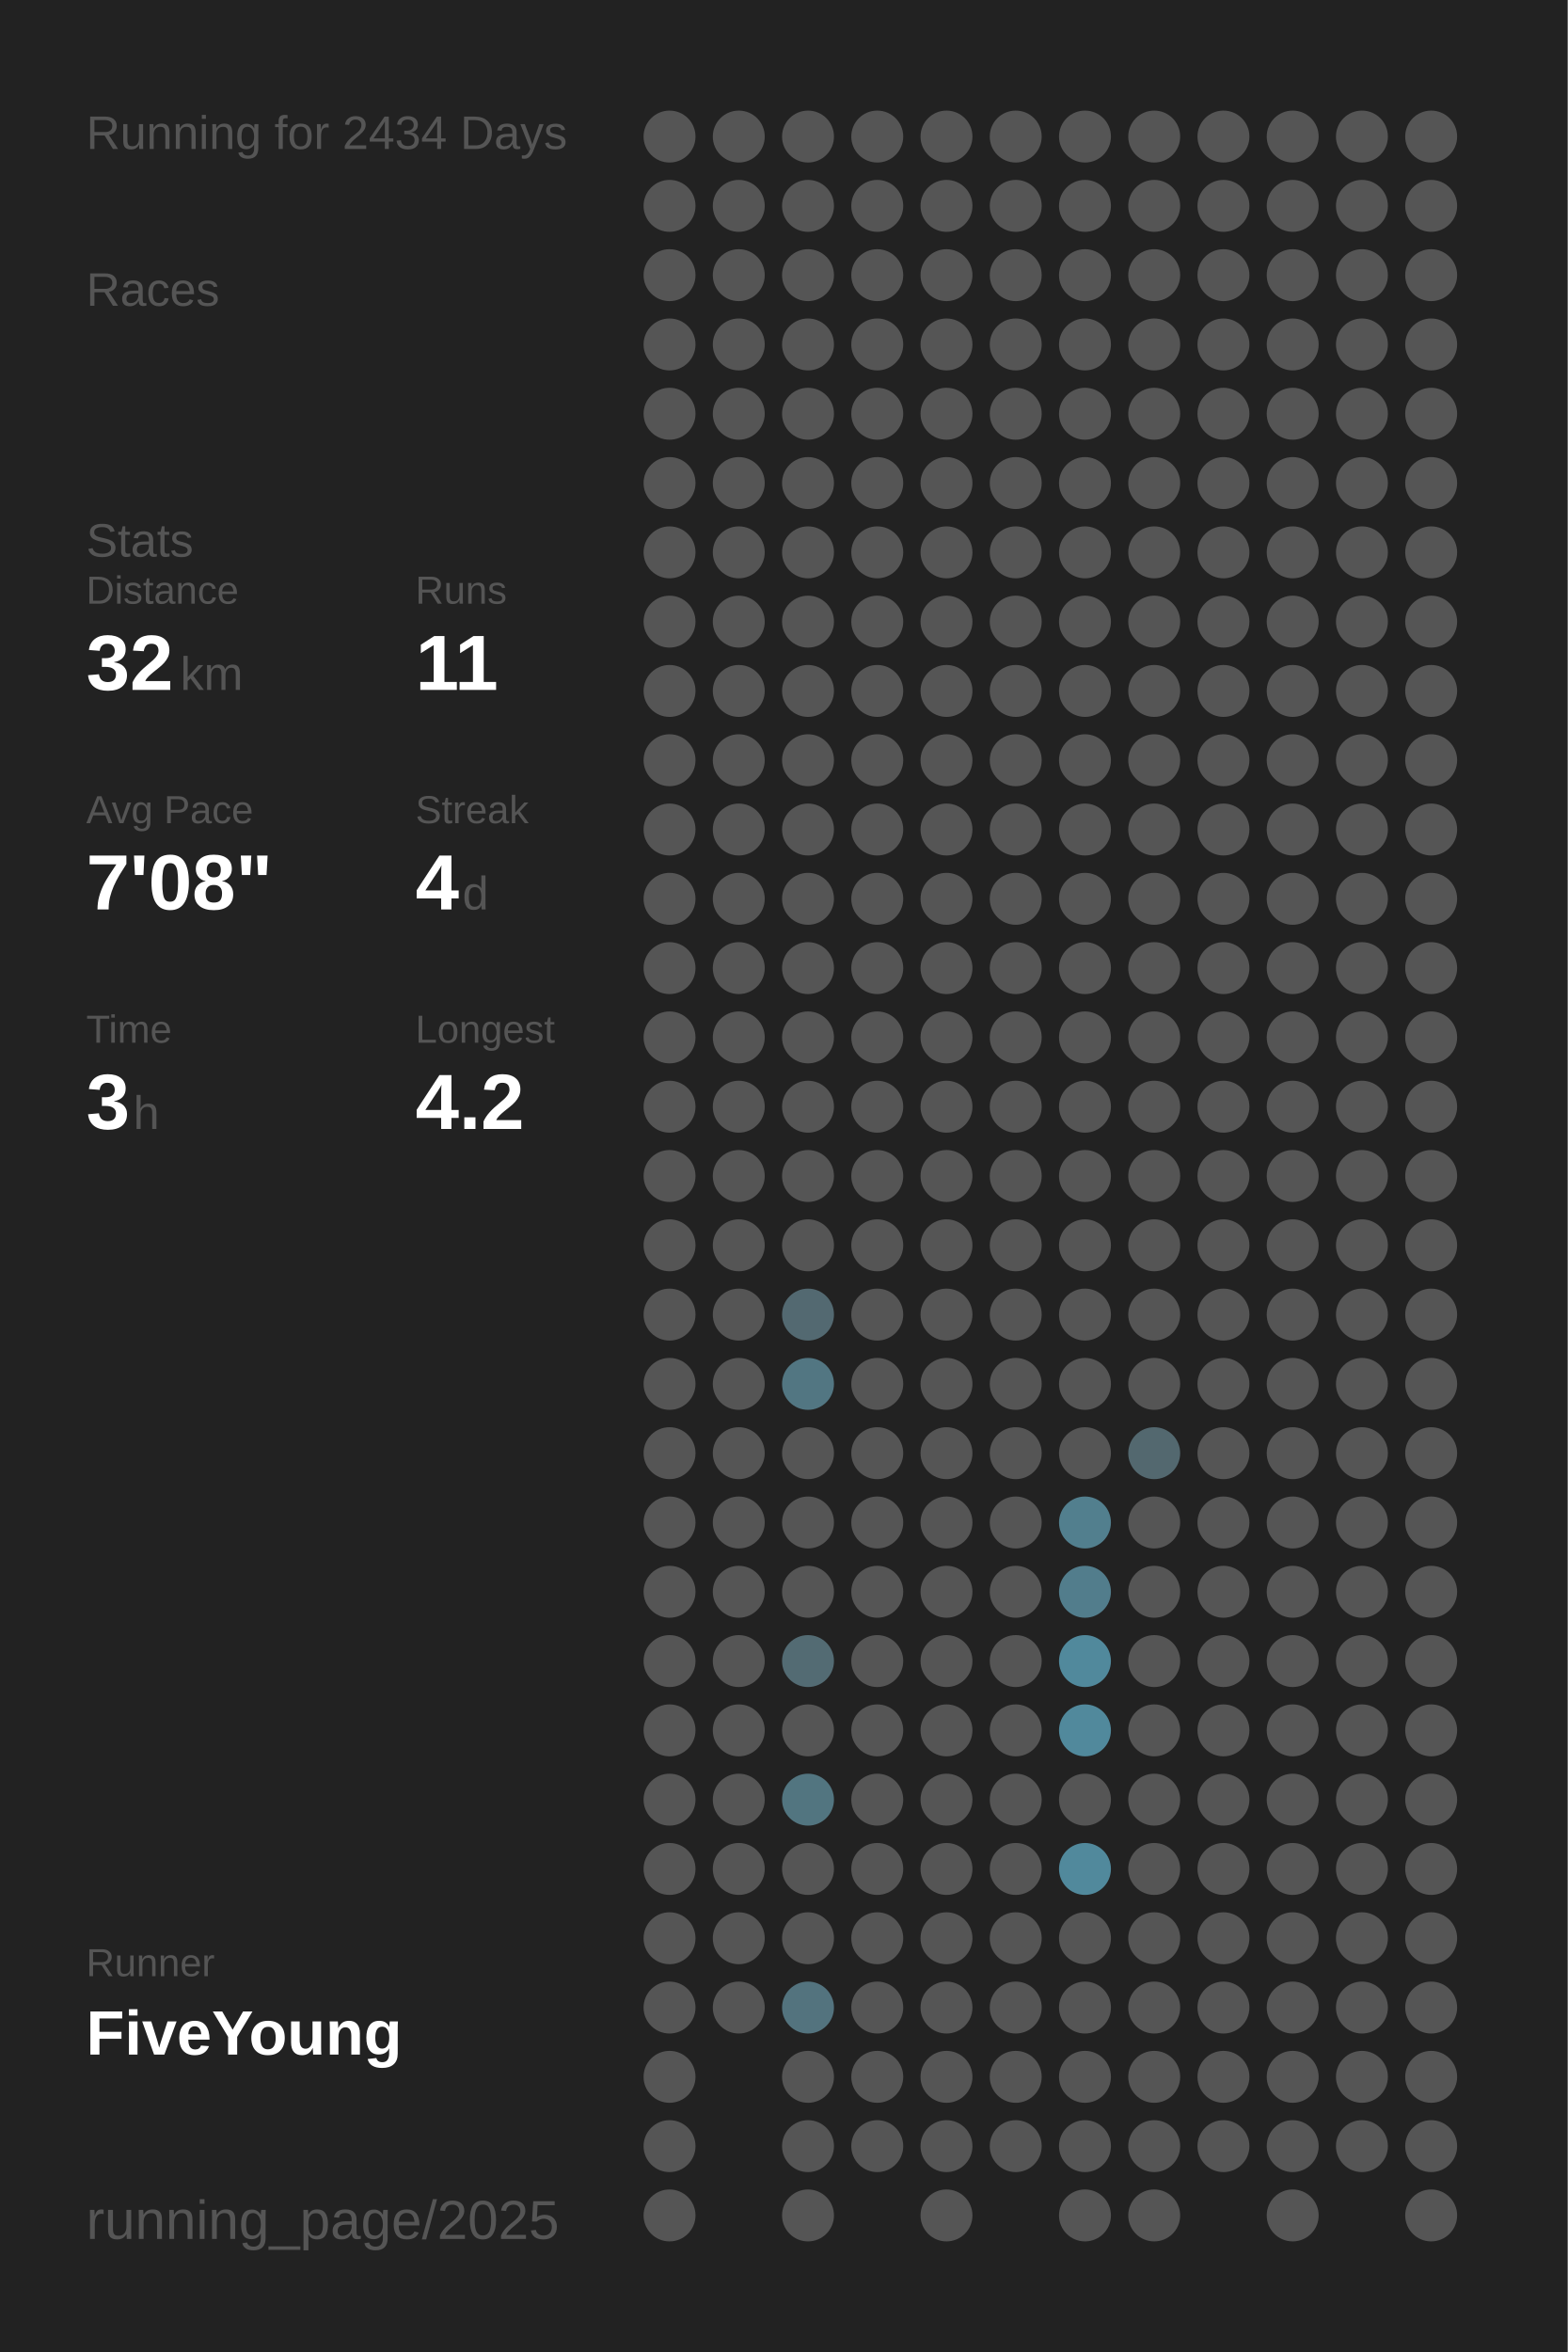
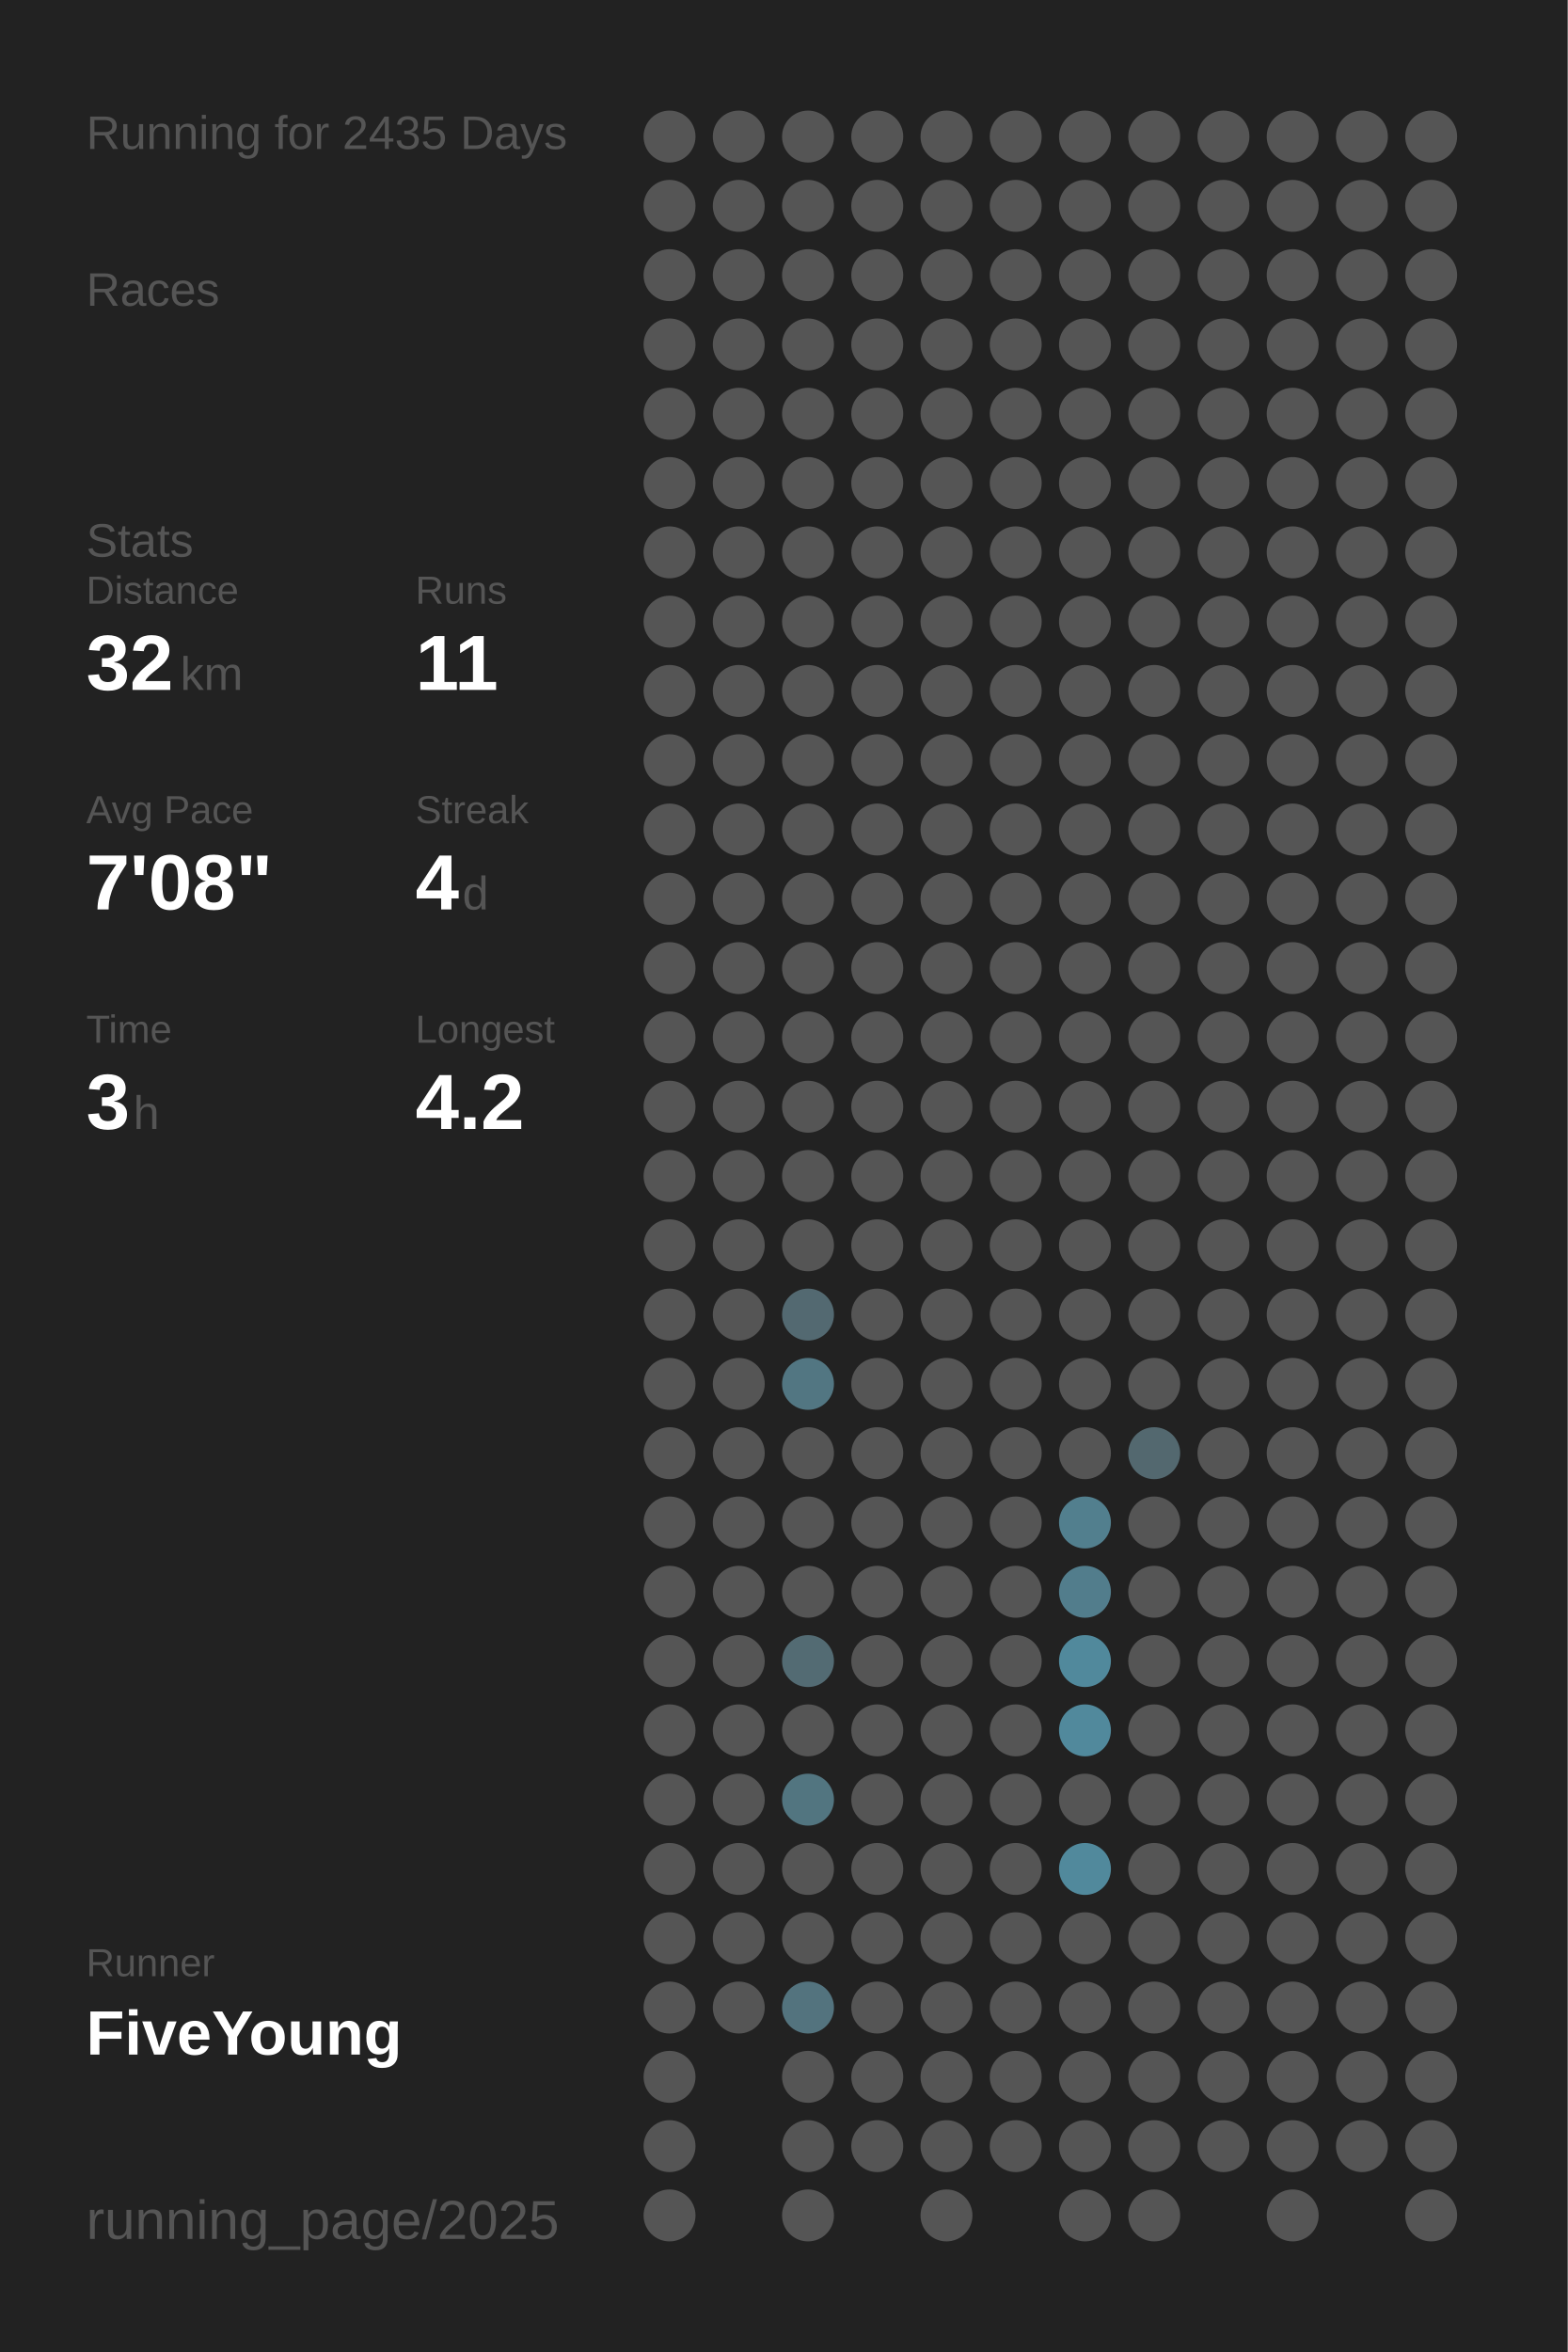
<svg xmlns="http://www.w3.org/2000/svg" baseProfile="full" height="300mm" version="1.1" viewBox="0,0,200,300" width="200mm">
  <defs />
  <rect fill="#222222" height="300" width="200" x="0" y="0" />
-   <text fill="#555555" style="font-size:6px; font-family:Arial;" x="11" y="19">Running for 2434 Days</text>
+   <text fill="#555555" style="font-size:6px; font-family:Arial;" x="11" y="19">Running for 2435 Days</text>
  <text fill="#555555" style="font-size:6px; font-family:Arial;" x="11" y="39">Races</text>
  <text fill="#555555" style="font-size:6px; font-family:Arial;" x="11" y="71">Stats</text>
  <text fill="#555555" style="font-size:5px; font-family:Arial;" x="11" y="77">Distance</text>
  <text fill="#FFFFFF" style="font-size:10px; font-family:Arial; font-weight:bold;" x="11" y="88">32</text>
  <text fill="#555555" style="font-size:6px; font-family:Arial;" x="23" y="88">km</text>
  <text fill="#555555" style="font-size:5px; font-family:Arial;" x="53" y="77">Runs</text>
  <text fill="#FFFFFF" style="font-size:10px; font-family:Arial; font-weight:bold;" x="53" y="88">11</text>
  <text fill="#555555" style="font-size:5px; font-family:Arial;" x="11" y="105">Avg Pace</text>
  <text fill="#FFFFFF" style="font-size:10px; font-family:Arial; font-weight:bold;" x="11" y="116">7'08"</text>
  <text fill="#555555" style="font-size:5px; font-family:Arial;" x="53" y="105">Streak</text>
  <text fill="#FFFFFF" style="font-size:10px; font-family:Arial; font-weight:bold;" x="53" y="116">4</text>
  <text fill="#555555" style="font-size:6px; font-family:Arial;" x="59" y="116">d</text>
  <text fill="#555555" style="font-size:5px; font-family:Arial;" x="11" y="133">Time</text>
  <text fill="#FFFFFF" style="font-size:10px; font-family:Arial; font-weight:bold;" x="11" y="144">3</text>
  <text fill="#555555" style="font-size:6px; font-family:Arial;" x="17" y="144">h</text>
  <text fill="#555555" style="font-size:5px; font-family:Arial;" x="53" y="133">Longest</text>
  <text fill="#FFFFFF" style="font-size:10px; font-family:Arial; font-weight:bold;" x="53" y="144">4.2</text>
  <text fill="#555555" style="font-size:5px; font-family:Arial;" x="11" y="252.065">Runner</text>
  <text fill="#FFFFFF" style="font-size:8px; font-family:Arial; font-weight:bold;" x="11" y="262.065">FiveYoung</text>
  <text fill="#555555" style="font-size:7px; font-family:Arial;" x="11" y="285.581">running_page/2025</text>
  <circle cx="85.417" cy="17.419" fill="#555555" r="3.312" />
  <circle cx="85.417" cy="26.258" fill="#555555" r="3.312" />
  <circle cx="85.417" cy="35.097" fill="#555555" r="3.312" />
  <circle cx="85.417" cy="43.935" fill="#555555" r="3.312" />
  <circle cx="85.417" cy="52.774" fill="#555555" r="3.312" />
  <circle cx="85.417" cy="61.613" fill="#555555" r="3.312" />
  <circle cx="85.417" cy="70.452" fill="#555555" r="3.312" />
  <circle cx="85.417" cy="79.29" fill="#555555" r="3.312" />
  <circle cx="85.417" cy="88.129" fill="#555555" r="3.312" />
  <circle cx="85.417" cy="96.968" fill="#555555" r="3.312" />
  <circle cx="85.417" cy="105.806" fill="#555555" r="3.312" />
  <circle cx="85.417" cy="114.645" fill="#555555" r="3.312" />
  <circle cx="85.417" cy="123.484" fill="#555555" r="3.312" />
  <circle cx="85.417" cy="132.323" fill="#555555" r="3.312" />
  <circle cx="85.417" cy="141.161" fill="#555555" r="3.312" />
  <circle cx="85.417" cy="150" fill="#555555" r="3.312" />
  <circle cx="85.417" cy="158.839" fill="#555555" r="3.312" />
  <circle cx="85.417" cy="167.677" fill="#555555" r="3.312" />
  <circle cx="85.417" cy="176.516" fill="#555555" r="3.312" />
  <circle cx="85.417" cy="185.355" fill="#555555" r="3.312" />
  <circle cx="85.417" cy="194.194" fill="#555555" r="3.312" />
  <circle cx="85.417" cy="203.032" fill="#555555" r="3.312" />
  <circle cx="85.417" cy="211.871" fill="#555555" r="3.312" />
  <circle cx="85.417" cy="220.71" fill="#555555" r="3.312" />
  <circle cx="85.417" cy="229.548" fill="#555555" r="3.312" />
  <circle cx="85.417" cy="238.387" fill="#555555" r="3.312" />
  <circle cx="85.417" cy="247.226" fill="#555555" r="3.312" />
  <circle cx="85.417" cy="256.065" fill="#555555" r="3.312" />
  <circle cx="85.417" cy="264.903" fill="#555555" r="3.312" />
  <circle cx="85.417" cy="273.742" fill="#555555" r="3.312" />
  <circle cx="85.417" cy="282.581" fill="#555555" r="3.312" />
  <circle cx="94.25" cy="17.419" fill="#555555" r="3.312" />
  <circle cx="94.25" cy="26.258" fill="#555555" r="3.312" />
  <circle cx="94.25" cy="35.097" fill="#555555" r="3.312" />
  <circle cx="94.25" cy="43.935" fill="#555555" r="3.312" />
  <circle cx="94.25" cy="52.774" fill="#555555" r="3.312" />
  <circle cx="94.25" cy="61.613" fill="#555555" r="3.312" />
  <circle cx="94.25" cy="70.452" fill="#555555" r="3.312" />
  <circle cx="94.25" cy="79.29" fill="#555555" r="3.312" />
  <circle cx="94.25" cy="88.129" fill="#555555" r="3.312" />
  <circle cx="94.25" cy="96.968" fill="#555555" r="3.312" />
  <circle cx="94.25" cy="105.806" fill="#555555" r="3.312" />
  <circle cx="94.25" cy="114.645" fill="#555555" r="3.312" />
  <circle cx="94.25" cy="123.484" fill="#555555" r="3.312" />
  <circle cx="94.25" cy="132.323" fill="#555555" r="3.312" />
  <circle cx="94.25" cy="141.161" fill="#555555" r="3.312" />
  <circle cx="94.25" cy="150" fill="#555555" r="3.312" />
  <circle cx="94.25" cy="158.839" fill="#555555" r="3.312" />
  <circle cx="94.25" cy="167.677" fill="#555555" r="3.312" />
  <circle cx="94.25" cy="176.516" fill="#555555" r="3.312" />
  <circle cx="94.25" cy="185.355" fill="#555555" r="3.312" />
  <circle cx="94.25" cy="194.194" fill="#555555" r="3.312" />
  <circle cx="94.25" cy="203.032" fill="#555555" r="3.312" />
  <circle cx="94.25" cy="211.871" fill="#555555" r="3.312" />
  <circle cx="94.25" cy="220.71" fill="#555555" r="3.312" />
  <circle cx="94.25" cy="229.548" fill="#555555" r="3.312" />
  <circle cx="94.25" cy="238.387" fill="#555555" r="3.312" />
  <circle cx="94.25" cy="247.226" fill="#555555" r="3.312" />
  <circle cx="94.25" cy="256.065" fill="#555555" r="3.312" />
  <circle cx="103.083" cy="17.419" fill="#555555" r="3.312" />
  <circle cx="103.083" cy="26.258" fill="#555555" r="3.312" />
  <circle cx="103.083" cy="35.097" fill="#555555" r="3.312" />
  <circle cx="103.083" cy="43.935" fill="#555555" r="3.312" />
  <circle cx="103.083" cy="52.774" fill="#555555" r="3.312" />
  <circle cx="103.083" cy="61.613" fill="#555555" r="3.312" />
  <circle cx="103.083" cy="70.452" fill="#555555" r="3.312" />
  <circle cx="103.083" cy="79.29" fill="#555555" r="3.312" />
  <circle cx="103.083" cy="88.129" fill="#555555" r="3.312" />
  <circle cx="103.083" cy="96.968" fill="#555555" r="3.312" />
  <circle cx="103.083" cy="105.806" fill="#555555" r="3.312" />
  <circle cx="103.083" cy="114.645" fill="#555555" r="3.312" />
  <circle cx="103.083" cy="123.484" fill="#555555" r="3.312" />
  <circle cx="103.083" cy="132.323" fill="#555555" r="3.312" />
  <circle cx="103.083" cy="141.161" fill="#555555" r="3.312" />
  <circle cx="103.083" cy="150" fill="#555555" r="3.312" />
  <circle cx="103.083" cy="158.839" fill="#555555" r="3.312" />
  <circle cx="103.083" cy="167.677" fill="#536971" r="3.312" />
  <circle cx="103.083" cy="176.516" fill="#527682" r="3.312" />
  <circle cx="103.083" cy="185.355" fill="#555555" r="3.312" />
  <circle cx="103.083" cy="194.194" fill="#555555" r="3.312" />
  <circle cx="103.083" cy="203.032" fill="#555555" r="3.312" />
  <circle cx="103.083" cy="211.871" fill="#536b73" r="3.312" />
  <circle cx="103.083" cy="220.71" fill="#555555" r="3.312" />
  <circle cx="103.083" cy="229.548" fill="#527580" r="3.312" />
  <circle cx="103.083" cy="238.387" fill="#555555" r="3.312" />
  <circle cx="103.083" cy="247.226" fill="#555555" r="3.312" />
  <circle cx="103.083" cy="256.065" fill="#53737e" r="3.312" />
  <circle cx="103.083" cy="264.903" fill="#555555" r="3.312" />
  <circle cx="103.083" cy="273.742" fill="#555555" r="3.312" />
  <circle cx="103.083" cy="282.581" fill="#555555" r="3.312" />
  <circle cx="111.917" cy="17.419" fill="#555555" r="3.312" />
  <circle cx="111.917" cy="26.258" fill="#555555" r="3.312" />
  <circle cx="111.917" cy="35.097" fill="#555555" r="3.312" />
  <circle cx="111.917" cy="43.935" fill="#555555" r="3.312" />
  <circle cx="111.917" cy="52.774" fill="#555555" r="3.312" />
  <circle cx="111.917" cy="61.613" fill="#555555" r="3.312" />
  <circle cx="111.917" cy="70.452" fill="#555555" r="3.312" />
  <circle cx="111.917" cy="79.29" fill="#555555" r="3.312" />
  <circle cx="111.917" cy="88.129" fill="#555555" r="3.312" />
  <circle cx="111.917" cy="96.968" fill="#555555" r="3.312" />
  <circle cx="111.917" cy="105.806" fill="#555555" r="3.312" />
  <circle cx="111.917" cy="114.645" fill="#555555" r="3.312" />
  <circle cx="111.917" cy="123.484" fill="#555555" r="3.312" />
  <circle cx="111.917" cy="132.323" fill="#555555" r="3.312" />
  <circle cx="111.917" cy="141.161" fill="#555555" r="3.312" />
  <circle cx="111.917" cy="150" fill="#555555" r="3.312" />
  <circle cx="111.917" cy="158.839" fill="#555555" r="3.312" />
  <circle cx="111.917" cy="167.677" fill="#555555" r="3.312" />
  <circle cx="111.917" cy="176.516" fill="#555555" r="3.312" />
  <circle cx="111.917" cy="185.355" fill="#555555" r="3.312" />
  <circle cx="111.917" cy="194.194" fill="#555555" r="3.312" />
  <circle cx="111.917" cy="203.032" fill="#555555" r="3.312" />
  <circle cx="111.917" cy="211.871" fill="#555555" r="3.312" />
  <circle cx="111.917" cy="220.71" fill="#555555" r="3.312" />
  <circle cx="111.917" cy="229.548" fill="#555555" r="3.312" />
  <circle cx="111.917" cy="238.387" fill="#555555" r="3.312" />
  <circle cx="111.917" cy="247.226" fill="#555555" r="3.312" />
  <circle cx="111.917" cy="256.065" fill="#555555" r="3.312" />
  <circle cx="111.917" cy="264.903" fill="#555555" r="3.312" />
  <circle cx="111.917" cy="273.742" fill="#555555" r="3.312" />
  <circle cx="120.75" cy="17.419" fill="#555555" r="3.312" />
  <circle cx="120.75" cy="26.258" fill="#555555" r="3.312" />
  <circle cx="120.75" cy="35.097" fill="#555555" r="3.312" />
  <circle cx="120.75" cy="43.935" fill="#555555" r="3.312" />
  <circle cx="120.75" cy="52.774" fill="#555555" r="3.312" />
  <circle cx="120.75" cy="61.613" fill="#555555" r="3.312" />
  <circle cx="120.75" cy="70.452" fill="#555555" r="3.312" />
  <circle cx="120.75" cy="79.29" fill="#555555" r="3.312" />
  <circle cx="120.75" cy="88.129" fill="#555555" r="3.312" />
  <circle cx="120.75" cy="96.968" fill="#555555" r="3.312" />
  <circle cx="120.75" cy="105.806" fill="#555555" r="3.312" />
  <circle cx="120.75" cy="114.645" fill="#555555" r="3.312" />
  <circle cx="120.75" cy="123.484" fill="#555555" r="3.312" />
  <circle cx="120.75" cy="132.323" fill="#555555" r="3.312" />
  <circle cx="120.75" cy="141.161" fill="#555555" r="3.312" />
  <circle cx="120.75" cy="150" fill="#555555" r="3.312" />
  <circle cx="120.75" cy="158.839" fill="#555555" r="3.312" />
  <circle cx="120.75" cy="167.677" fill="#555555" r="3.312" />
  <circle cx="120.75" cy="176.516" fill="#555555" r="3.312" />
  <circle cx="120.75" cy="185.355" fill="#555555" r="3.312" />
  <circle cx="120.75" cy="194.194" fill="#555555" r="3.312" />
  <circle cx="120.75" cy="203.032" fill="#555555" r="3.312" />
  <circle cx="120.75" cy="211.871" fill="#555555" r="3.312" />
  <circle cx="120.75" cy="220.71" fill="#555555" r="3.312" />
  <circle cx="120.75" cy="229.548" fill="#555555" r="3.312" />
  <circle cx="120.75" cy="238.387" fill="#555555" r="3.312" />
  <circle cx="120.75" cy="247.226" fill="#555555" r="3.312" />
  <circle cx="120.75" cy="256.065" fill="#555555" r="3.312" />
  <circle cx="120.75" cy="264.903" fill="#555555" r="3.312" />
  <circle cx="120.75" cy="273.742" fill="#555555" r="3.312" />
  <circle cx="120.75" cy="282.581" fill="#555555" r="3.312" />
  <circle cx="129.583" cy="17.419" fill="#555555" r="3.312" />
  <circle cx="129.583" cy="26.258" fill="#555555" r="3.312" />
  <circle cx="129.583" cy="35.097" fill="#555555" r="3.312" />
  <circle cx="129.583" cy="43.935" fill="#555555" r="3.312" />
  <circle cx="129.583" cy="52.774" fill="#555555" r="3.312" />
  <circle cx="129.583" cy="61.613" fill="#555555" r="3.312" />
  <circle cx="129.583" cy="70.452" fill="#555555" r="3.312" />
  <circle cx="129.583" cy="79.29" fill="#555555" r="3.312" />
  <circle cx="129.583" cy="88.129" fill="#555555" r="3.312" />
  <circle cx="129.583" cy="96.968" fill="#555555" r="3.312" />
  <circle cx="129.583" cy="105.806" fill="#555555" r="3.312" />
  <circle cx="129.583" cy="114.645" fill="#555555" r="3.312" />
  <circle cx="129.583" cy="123.484" fill="#555555" r="3.312" />
  <circle cx="129.583" cy="132.323" fill="#555555" r="3.312" />
  <circle cx="129.583" cy="141.161" fill="#555555" r="3.312" />
  <circle cx="129.583" cy="150" fill="#555555" r="3.312" />
  <circle cx="129.583" cy="158.839" fill="#555555" r="3.312" />
  <circle cx="129.583" cy="167.677" fill="#555555" r="3.312" />
  <circle cx="129.583" cy="176.516" fill="#555555" r="3.312" />
  <circle cx="129.583" cy="185.355" fill="#555555" r="3.312" />
  <circle cx="129.583" cy="194.194" fill="#555555" r="3.312" />
  <circle cx="129.583" cy="203.032" fill="#555555" r="3.312" />
  <circle cx="129.583" cy="211.871" fill="#555555" r="3.312" />
  <circle cx="129.583" cy="220.71" fill="#555555" r="3.312" />
  <circle cx="129.583" cy="229.548" fill="#555555" r="3.312" />
  <circle cx="129.583" cy="238.387" fill="#555555" r="3.312" />
  <circle cx="129.583" cy="247.226" fill="#555555" r="3.312" />
  <circle cx="129.583" cy="256.065" fill="#555555" r="3.312" />
  <circle cx="129.583" cy="264.903" fill="#555555" r="3.312" />
  <circle cx="129.583" cy="273.742" fill="#555555" r="3.312" />
  <circle cx="138.417" cy="17.419" fill="#555555" r="3.312" />
  <circle cx="138.417" cy="26.258" fill="#555555" r="3.312" />
  <circle cx="138.417" cy="35.097" fill="#555555" r="3.312" />
  <circle cx="138.417" cy="43.935" fill="#555555" r="3.312" />
  <circle cx="138.417" cy="52.774" fill="#555555" r="3.312" />
  <circle cx="138.417" cy="61.613" fill="#555555" r="3.312" />
  <circle cx="138.417" cy="70.452" fill="#555555" r="3.312" />
  <circle cx="138.417" cy="79.29" fill="#555555" r="3.312" />
  <circle cx="138.417" cy="88.129" fill="#555555" r="3.312" />
  <circle cx="138.417" cy="96.968" fill="#555555" r="3.312" />
  <circle cx="138.417" cy="105.806" fill="#555555" r="3.312" />
  <circle cx="138.417" cy="114.645" fill="#555555" r="3.312" />
  <circle cx="138.417" cy="123.484" fill="#555555" r="3.312" />
  <circle cx="138.417" cy="132.323" fill="#555555" r="3.312" />
  <circle cx="138.417" cy="141.161" fill="#555555" r="3.312" />
  <circle cx="138.417" cy="150" fill="#555555" r="3.312" />
  <circle cx="138.417" cy="158.839" fill="#555555" r="3.312" />
  <circle cx="138.417" cy="167.677" fill="#555555" r="3.312" />
  <circle cx="138.417" cy="176.516" fill="#555555" r="3.312" />
  <circle cx="138.417" cy="185.355" fill="#555555" r="3.312" />
  <circle cx="138.417" cy="194.194" fill="#527f8e" r="3.312" />
  <circle cx="138.417" cy="203.032" fill="#527d8c" r="3.312" />
  <circle cx="138.417" cy="211.871" fill="#51899c" r="3.312" />
  <circle cx="138.417" cy="220.71" fill="#51899c" r="3.312" />
  <circle cx="138.417" cy="229.548" fill="#555555" r="3.312" />
  <circle cx="138.417" cy="238.387" fill="#51899c" r="3.312" />
  <circle cx="138.417" cy="247.226" fill="#555555" r="3.312" />
  <circle cx="138.417" cy="256.065" fill="#555555" r="3.312" />
  <circle cx="138.417" cy="264.903" fill="#555555" r="3.312" />
  <circle cx="138.417" cy="273.742" fill="#555555" r="3.312" />
  <circle cx="138.417" cy="282.581" fill="#555555" r="3.312" />
  <circle cx="147.25" cy="17.419" fill="#555555" r="3.312" />
  <circle cx="147.25" cy="26.258" fill="#555555" r="3.312" />
  <circle cx="147.25" cy="35.097" fill="#555555" r="3.312" />
  <circle cx="147.25" cy="43.935" fill="#555555" r="3.312" />
  <circle cx="147.25" cy="52.774" fill="#555555" r="3.312" />
  <circle cx="147.25" cy="61.613" fill="#555555" r="3.312" />
  <circle cx="147.25" cy="70.452" fill="#555555" r="3.312" />
  <circle cx="147.25" cy="79.29" fill="#555555" r="3.312" />
  <circle cx="147.25" cy="88.129" fill="#555555" r="3.312" />
  <circle cx="147.25" cy="96.968" fill="#555555" r="3.312" />
  <circle cx="147.25" cy="105.806" fill="#555555" r="3.312" />
  <circle cx="147.25" cy="114.645" fill="#555555" r="3.312" />
  <circle cx="147.25" cy="123.484" fill="#555555" r="3.312" />
  <circle cx="147.25" cy="132.323" fill="#555555" r="3.312" />
  <circle cx="147.25" cy="141.161" fill="#555555" r="3.312" />
  <circle cx="147.25" cy="150" fill="#555555" r="3.312" />
  <circle cx="147.25" cy="158.839" fill="#555555" r="3.312" />
  <circle cx="147.25" cy="167.677" fill="#555555" r="3.312" />
  <circle cx="147.25" cy="176.516" fill="#555555" r="3.312" />
  <circle cx="147.25" cy="185.355" fill="#53686f" r="3.312" />
  <circle cx="147.25" cy="194.194" fill="#555555" r="3.312" />
  <circle cx="147.25" cy="203.032" fill="#555555" r="3.312" />
  <circle cx="147.25" cy="211.871" fill="#555555" r="3.312" />
  <circle cx="147.25" cy="220.71" fill="#555555" r="3.312" />
  <circle cx="147.25" cy="229.548" fill="#555555" r="3.312" />
  <circle cx="147.25" cy="238.387" fill="#555555" r="3.312" />
  <circle cx="147.25" cy="247.226" fill="#555555" r="3.312" />
  <circle cx="147.25" cy="256.065" fill="#555555" r="3.312" />
  <circle cx="147.25" cy="264.903" fill="#555555" r="3.312" />
  <circle cx="147.25" cy="273.742" fill="#555555" r="3.312" />
  <circle cx="147.25" cy="282.581" fill="#555555" r="3.312" />
  <circle cx="156.083" cy="17.419" fill="#555555" r="3.312" />
  <circle cx="156.083" cy="26.258" fill="#555555" r="3.312" />
  <circle cx="156.083" cy="35.097" fill="#555555" r="3.312" />
  <circle cx="156.083" cy="43.935" fill="#555555" r="3.312" />
  <circle cx="156.083" cy="52.774" fill="#555555" r="3.312" />
  <circle cx="156.083" cy="61.613" fill="#555555" r="3.312" />
  <circle cx="156.083" cy="70.452" fill="#555555" r="3.312" />
  <circle cx="156.083" cy="79.29" fill="#555555" r="3.312" />
  <circle cx="156.083" cy="88.129" fill="#555555" r="3.312" />
  <circle cx="156.083" cy="96.968" fill="#555555" r="3.312" />
  <circle cx="156.083" cy="105.806" fill="#555555" r="3.312" />
  <circle cx="156.083" cy="114.645" fill="#555555" r="3.312" />
  <circle cx="156.083" cy="123.484" fill="#555555" r="3.312" />
  <circle cx="156.083" cy="132.323" fill="#555555" r="3.312" />
  <circle cx="156.083" cy="141.161" fill="#555555" r="3.312" />
  <circle cx="156.083" cy="150" fill="#555555" r="3.312" />
  <circle cx="156.083" cy="158.839" fill="#555555" r="3.312" />
  <circle cx="156.083" cy="167.677" fill="#555555" r="3.312" />
  <circle cx="156.083" cy="176.516" fill="#555555" r="3.312" />
  <circle cx="156.083" cy="185.355" fill="#555555" r="3.312" />
  <circle cx="156.083" cy="194.194" fill="#555555" r="3.312" />
  <circle cx="156.083" cy="203.032" fill="#555555" r="3.312" />
  <circle cx="156.083" cy="211.871" fill="#555555" r="3.312" />
  <circle cx="156.083" cy="220.71" fill="#555555" r="3.312" />
  <circle cx="156.083" cy="229.548" fill="#555555" r="3.312" />
  <circle cx="156.083" cy="238.387" fill="#555555" r="3.312" />
  <circle cx="156.083" cy="247.226" fill="#555555" r="3.312" />
  <circle cx="156.083" cy="256.065" fill="#555555" r="3.312" />
  <circle cx="156.083" cy="264.903" fill="#555555" r="3.312" />
  <circle cx="156.083" cy="273.742" fill="#555555" r="3.312" />
  <circle cx="164.917" cy="17.419" fill="#555555" r="3.312" />
  <circle cx="164.917" cy="26.258" fill="#555555" r="3.312" />
  <circle cx="164.917" cy="35.097" fill="#555555" r="3.312" />
  <circle cx="164.917" cy="43.935" fill="#555555" r="3.312" />
  <circle cx="164.917" cy="52.774" fill="#555555" r="3.312" />
  <circle cx="164.917" cy="61.613" fill="#555555" r="3.312" />
  <circle cx="164.917" cy="70.452" fill="#555555" r="3.312" />
  <circle cx="164.917" cy="79.29" fill="#555555" r="3.312" />
  <circle cx="164.917" cy="88.129" fill="#555555" r="3.312" />
  <circle cx="164.917" cy="96.968" fill="#555555" r="3.312" />
  <circle cx="164.917" cy="105.806" fill="#555555" r="3.312" />
  <circle cx="164.917" cy="114.645" fill="#555555" r="3.312" />
  <circle cx="164.917" cy="123.484" fill="#555555" r="3.312" />
  <circle cx="164.917" cy="132.323" fill="#555555" r="3.312" />
  <circle cx="164.917" cy="141.161" fill="#555555" r="3.312" />
  <circle cx="164.917" cy="150" fill="#555555" r="3.312" />
  <circle cx="164.917" cy="158.839" fill="#555555" r="3.312" />
  <circle cx="164.917" cy="167.677" fill="#555555" r="3.312" />
  <circle cx="164.917" cy="176.516" fill="#555555" r="3.312" />
  <circle cx="164.917" cy="185.355" fill="#555555" r="3.312" />
  <circle cx="164.917" cy="194.194" fill="#555555" r="3.312" />
  <circle cx="164.917" cy="203.032" fill="#555555" r="3.312" />
  <circle cx="164.917" cy="211.871" fill="#555555" r="3.312" />
  <circle cx="164.917" cy="220.71" fill="#555555" r="3.312" />
  <circle cx="164.917" cy="229.548" fill="#555555" r="3.312" />
  <circle cx="164.917" cy="238.387" fill="#555555" r="3.312" />
  <circle cx="164.917" cy="247.226" fill="#555555" r="3.312" />
  <circle cx="164.917" cy="256.065" fill="#555555" r="3.312" />
  <circle cx="164.917" cy="264.903" fill="#555555" r="3.312" />
  <circle cx="164.917" cy="273.742" fill="#555555" r="3.312" />
  <circle cx="164.917" cy="282.581" fill="#555555" r="3.312" />
  <circle cx="173.75" cy="17.419" fill="#555555" r="3.312" />
  <circle cx="173.75" cy="26.258" fill="#555555" r="3.312" />
  <circle cx="173.75" cy="35.097" fill="#555555" r="3.312" />
  <circle cx="173.75" cy="43.935" fill="#555555" r="3.312" />
  <circle cx="173.75" cy="52.774" fill="#555555" r="3.312" />
  <circle cx="173.75" cy="61.613" fill="#555555" r="3.312" />
  <circle cx="173.75" cy="70.452" fill="#555555" r="3.312" />
  <circle cx="173.75" cy="79.29" fill="#555555" r="3.312" />
  <circle cx="173.75" cy="88.129" fill="#555555" r="3.312" />
  <circle cx="173.75" cy="96.968" fill="#555555" r="3.312" />
  <circle cx="173.75" cy="105.806" fill="#555555" r="3.312" />
  <circle cx="173.75" cy="114.645" fill="#555555" r="3.312" />
  <circle cx="173.75" cy="123.484" fill="#555555" r="3.312" />
  <circle cx="173.75" cy="132.323" fill="#555555" r="3.312" />
  <circle cx="173.75" cy="141.161" fill="#555555" r="3.312" />
  <circle cx="173.75" cy="150" fill="#555555" r="3.312" />
  <circle cx="173.75" cy="158.839" fill="#555555" r="3.312" />
  <circle cx="173.75" cy="167.677" fill="#555555" r="3.312" />
  <circle cx="173.75" cy="176.516" fill="#555555" r="3.312" />
  <circle cx="173.75" cy="185.355" fill="#555555" r="3.312" />
  <circle cx="173.75" cy="194.194" fill="#555555" r="3.312" />
  <circle cx="173.75" cy="203.032" fill="#555555" r="3.312" />
  <circle cx="173.75" cy="211.871" fill="#555555" r="3.312" />
  <circle cx="173.75" cy="220.71" fill="#555555" r="3.312" />
  <circle cx="173.75" cy="229.548" fill="#555555" r="3.312" />
  <circle cx="173.75" cy="238.387" fill="#555555" r="3.312" />
  <circle cx="173.75" cy="247.226" fill="#555555" r="3.312" />
  <circle cx="173.75" cy="256.065" fill="#555555" r="3.312" />
  <circle cx="173.75" cy="264.903" fill="#555555" r="3.312" />
  <circle cx="173.75" cy="273.742" fill="#555555" r="3.312" />
  <circle cx="182.583" cy="17.419" fill="#555555" r="3.312" />
  <circle cx="182.583" cy="26.258" fill="#555555" r="3.312" />
  <circle cx="182.583" cy="35.097" fill="#555555" r="3.312" />
  <circle cx="182.583" cy="43.935" fill="#555555" r="3.312" />
  <circle cx="182.583" cy="52.774" fill="#555555" r="3.312" />
  <circle cx="182.583" cy="61.613" fill="#555555" r="3.312" />
  <circle cx="182.583" cy="70.452" fill="#555555" r="3.312" />
  <circle cx="182.583" cy="79.29" fill="#555555" r="3.312" />
  <circle cx="182.583" cy="88.129" fill="#555555" r="3.312" />
  <circle cx="182.583" cy="96.968" fill="#555555" r="3.312" />
  <circle cx="182.583" cy="105.806" fill="#555555" r="3.312" />
  <circle cx="182.583" cy="114.645" fill="#555555" r="3.312" />
  <circle cx="182.583" cy="123.484" fill="#555555" r="3.312" />
  <circle cx="182.583" cy="132.323" fill="#555555" r="3.312" />
  <circle cx="182.583" cy="141.161" fill="#555555" r="3.312" />
  <circle cx="182.583" cy="150" fill="#555555" r="3.312" />
  <circle cx="182.583" cy="158.839" fill="#555555" r="3.312" />
  <circle cx="182.583" cy="167.677" fill="#555555" r="3.312" />
  <circle cx="182.583" cy="176.516" fill="#555555" r="3.312" />
  <circle cx="182.583" cy="185.355" fill="#555555" r="3.312" />
  <circle cx="182.583" cy="194.194" fill="#555555" r="3.312" />
  <circle cx="182.583" cy="203.032" fill="#555555" r="3.312" />
  <circle cx="182.583" cy="211.871" fill="#555555" r="3.312" />
  <circle cx="182.583" cy="220.71" fill="#555555" r="3.312" />
  <circle cx="182.583" cy="229.548" fill="#555555" r="3.312" />
  <circle cx="182.583" cy="238.387" fill="#555555" r="3.312" />
  <circle cx="182.583" cy="247.226" fill="#555555" r="3.312" />
  <circle cx="182.583" cy="256.065" fill="#555555" r="3.312" />
  <circle cx="182.583" cy="264.903" fill="#555555" r="3.312" />
  <circle cx="182.583" cy="273.742" fill="#555555" r="3.312" />
  <circle cx="182.583" cy="282.581" fill="#555555" r="3.312" />
</svg>
